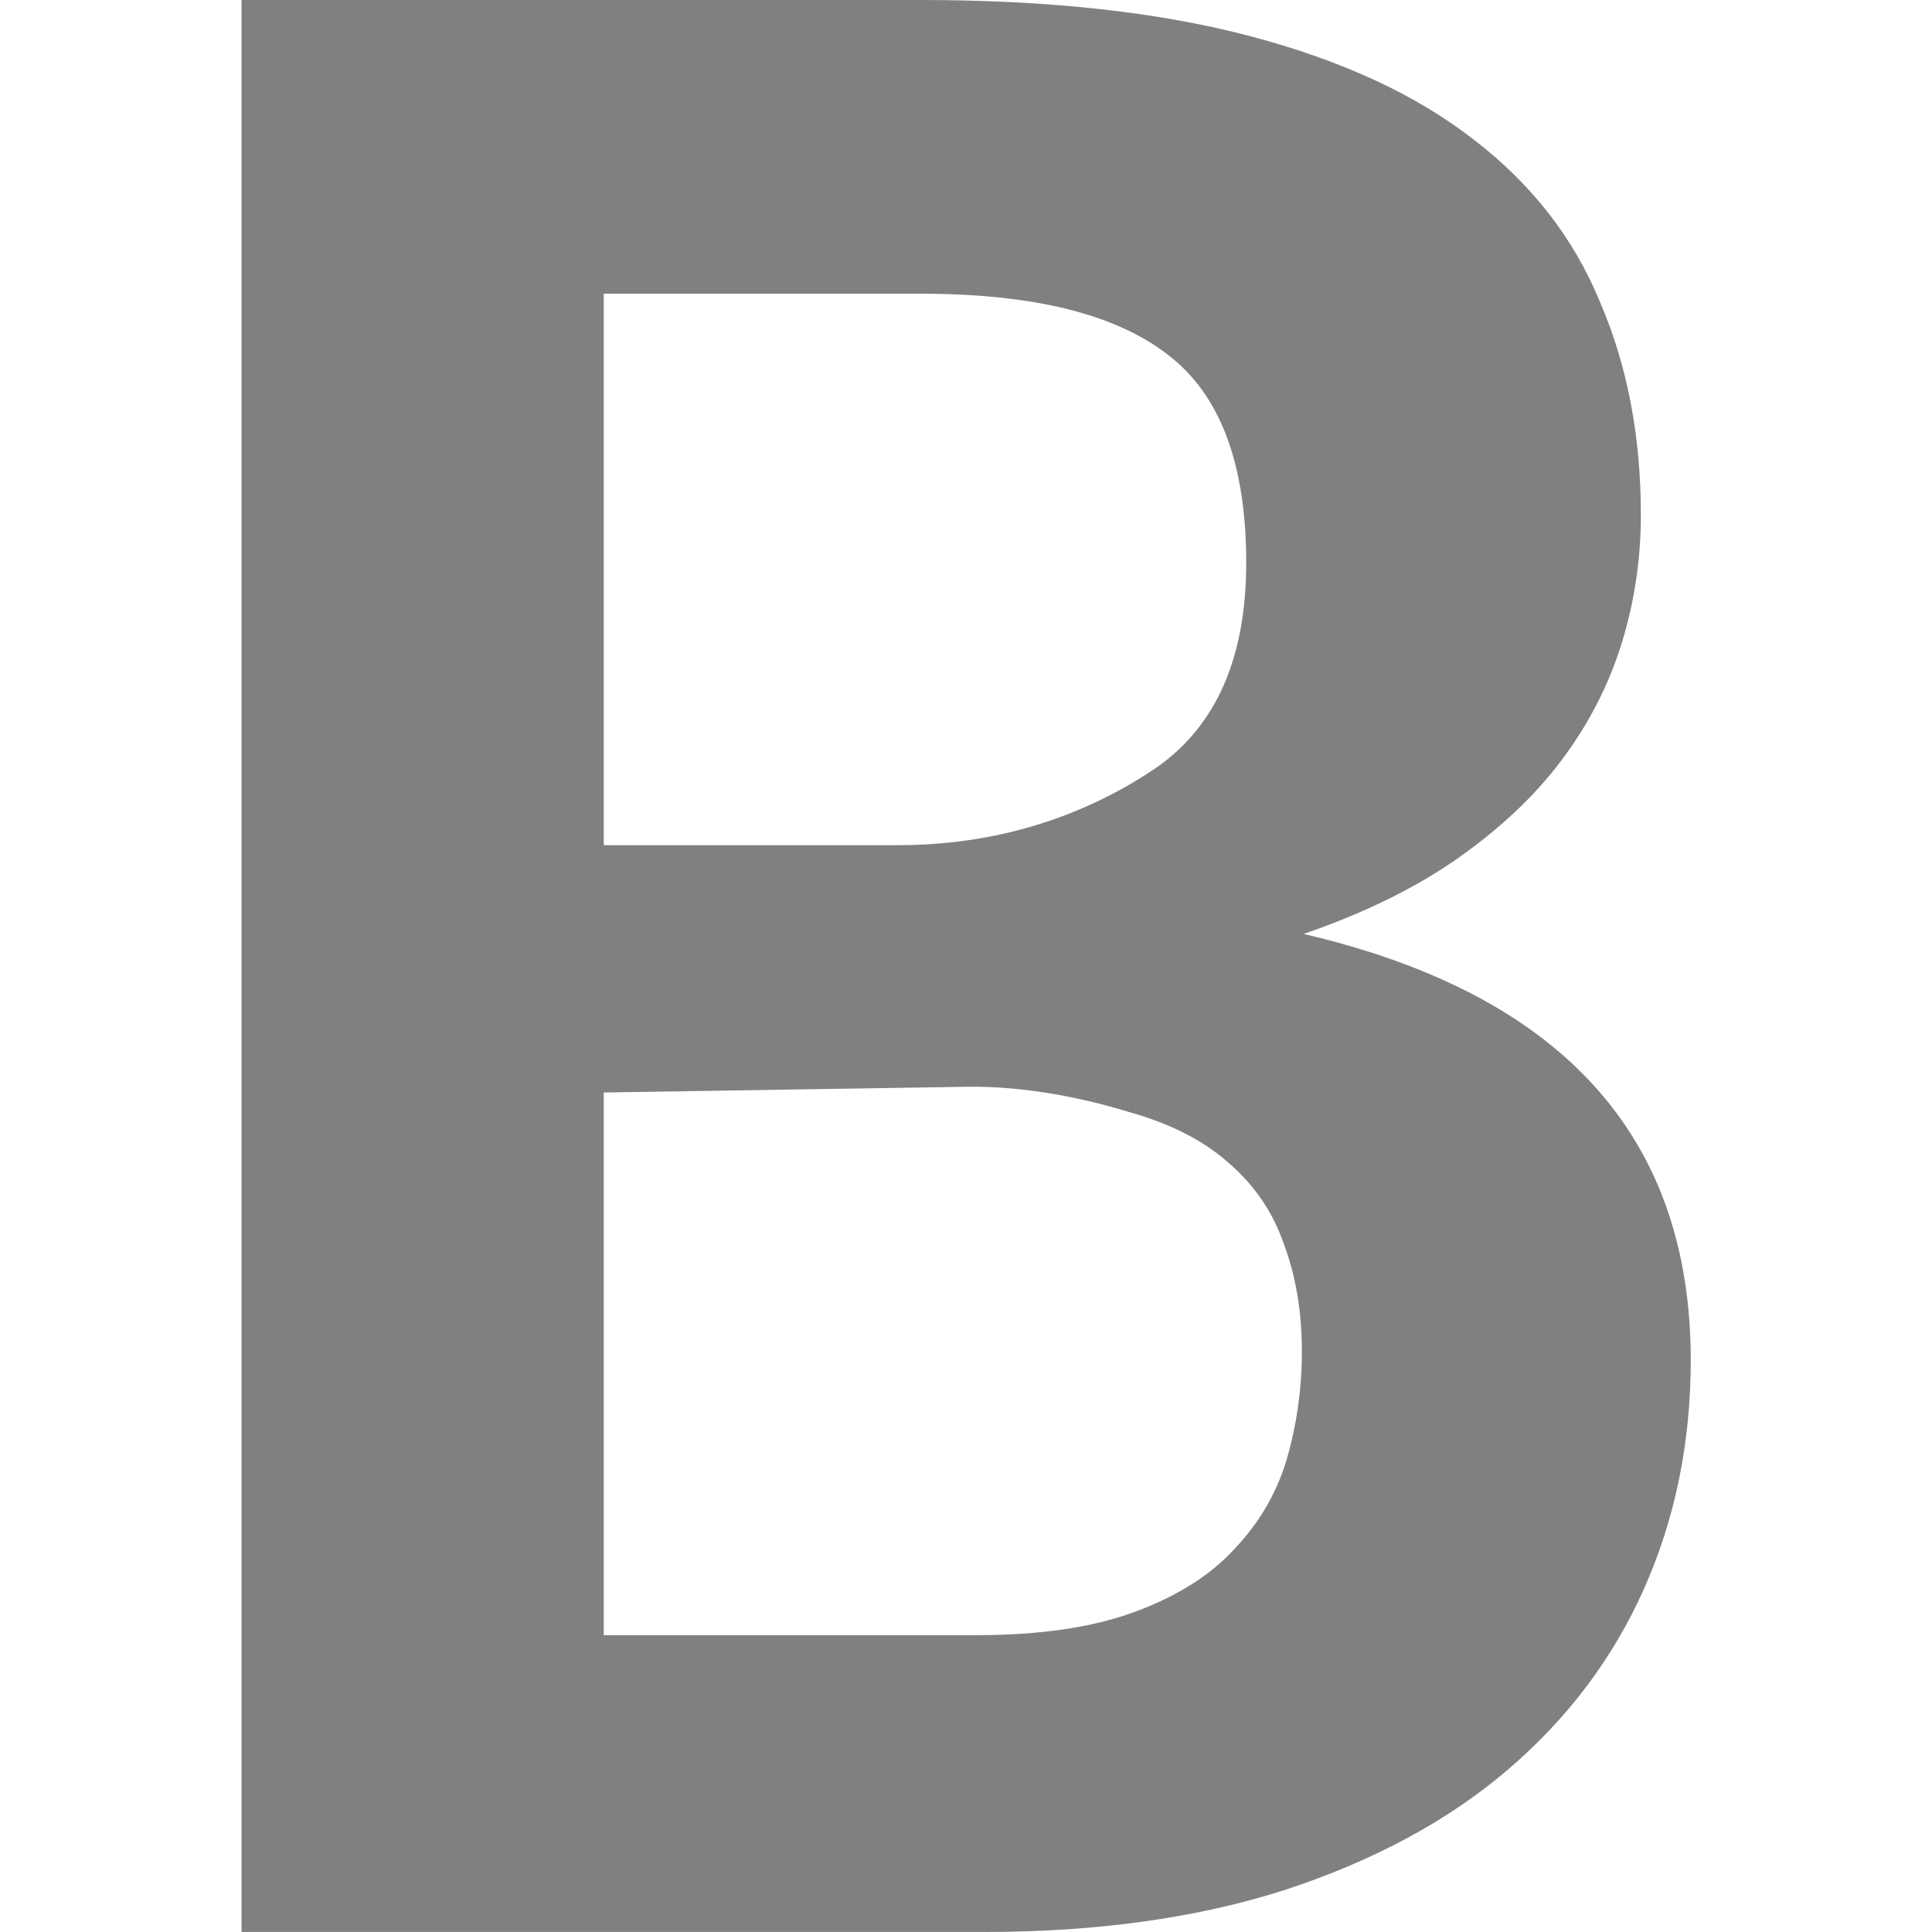
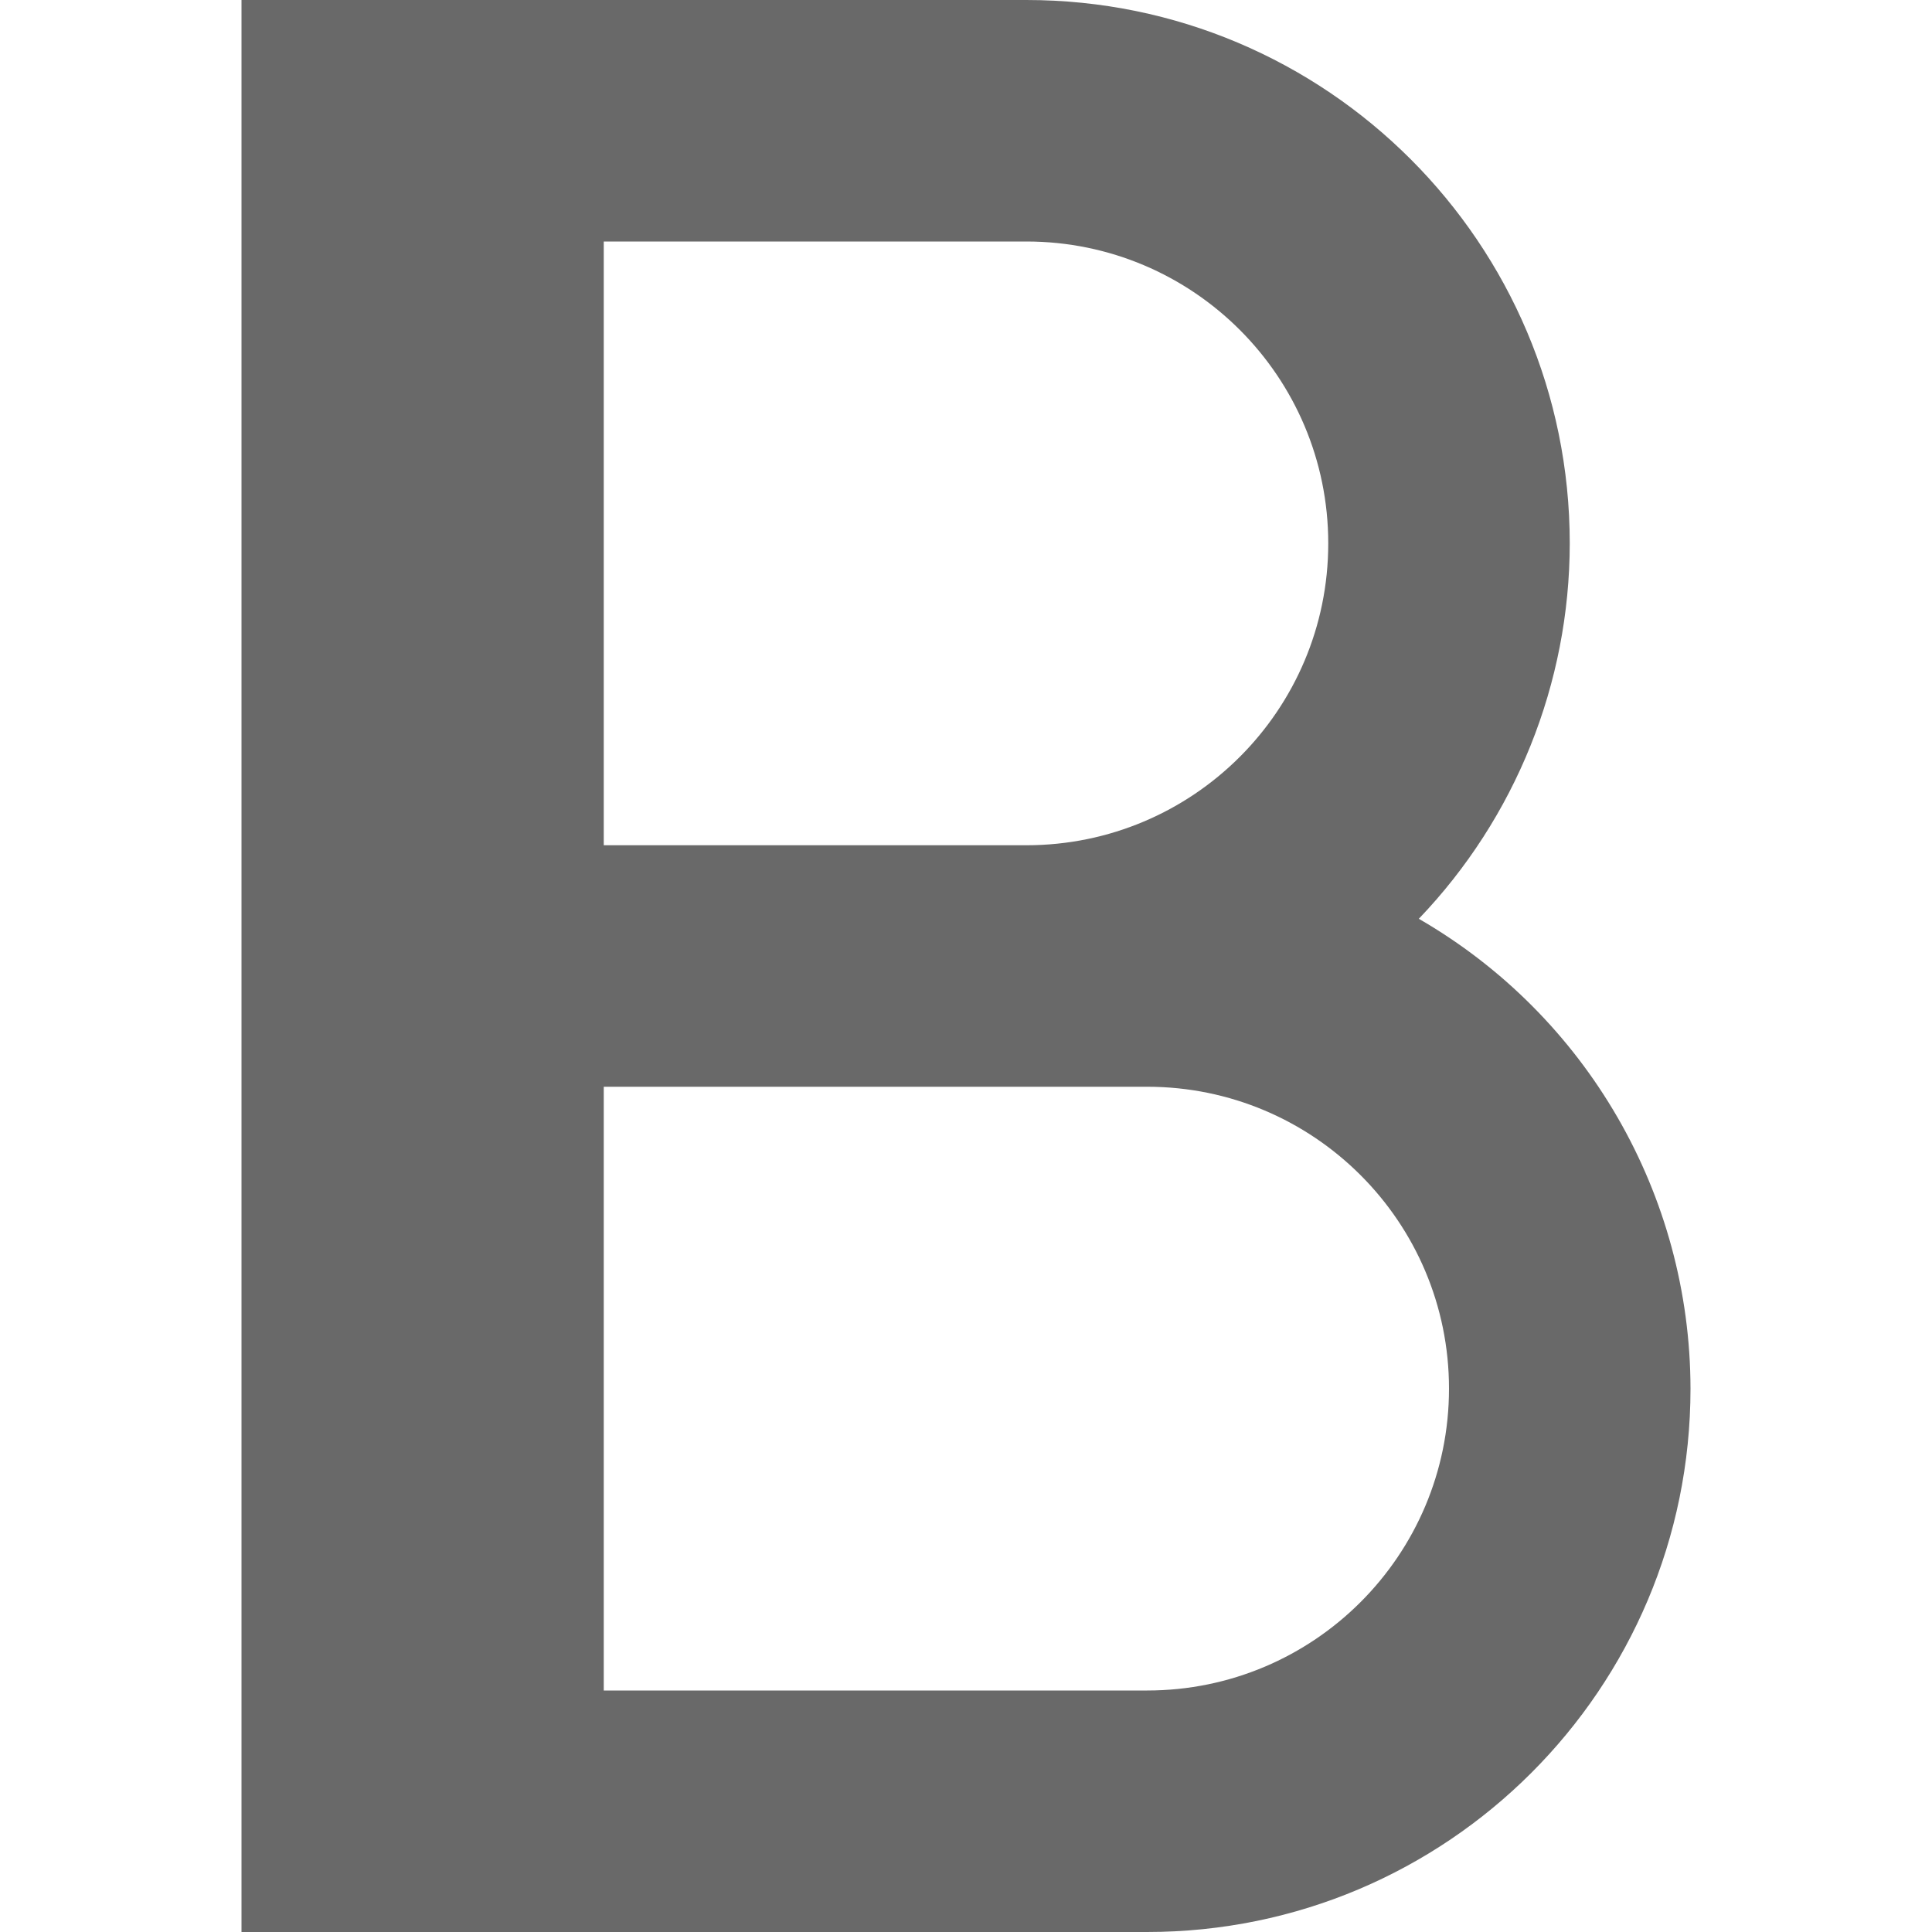
<svg xmlns="http://www.w3.org/2000/svg" viewBox="0 0 16 16">

+ 
     /&amp;gt;
-  <path d="m1.966 16.28v-16.28h5.529c1.046 0 1.941.102 2.685.306.744.204 1.349.494 1.814.87.474.376.817.834 1.03 1.373.221.531.331 1.128.331 1.79 0 .376-.053.74-.159 1.091-.106.351-.27.678-.49.981s-.507.58-.858.834c-.343.245-.756.454-1.238.625 2.1.507 3.151 1.704 3.151 3.592 0 .695-.127 1.336-.38 1.925s-.625 1.099-1.116 1.532c-.482.425-1.083.76-1.802 1.005-.711.237-1.528.356-2.452.356zm2.948-7.074v4.573h3.034c.515 0 .944-.065 1.287-.196.343-.131.613-.306.809-.527.204-.221.347-.474.429-.76.082-.294.123-.597.123-.907 0-.335-.049-.637-.147-.907-.09-.27-.241-.499-.454-.687-.204-.188-.478-.331-.821-.429-.335-.106-.821-.217-1.312-.208zm0-2.084h2.397c.907 0 1.606-.306 2.096-.65.49-.351.736-.928.736-1.729 0-.834-.212-1.418-.637-1.753-.425-.343-1.095-.515-2.011-.515h-2.581z" fill="#808080" transform="scale(1.017518 .9827835)" />
+  <path d="m2 0v16h3 4.5a4.5 4.5 0 0 0 4.5-4.5 4.5 4.5 0 0 0 -2.25-3.891 4.5 4.5 0 0 0 1.25-3.109 4.5 4.5 0 0 0 -4.5-4.5h-3.5zm3 2h3.5a2.5 2.5 0 0 1 2.5 2.5 2.5 2.5 0 0 1 -2.5 2.5h-3.5zm0 7h4.5a2.5 2.5 0 0 1 2.5 2.5 2.5 2.5 0 0 1 -2.5 2.5h-4.5z" fill="#696969" />
</svg>
